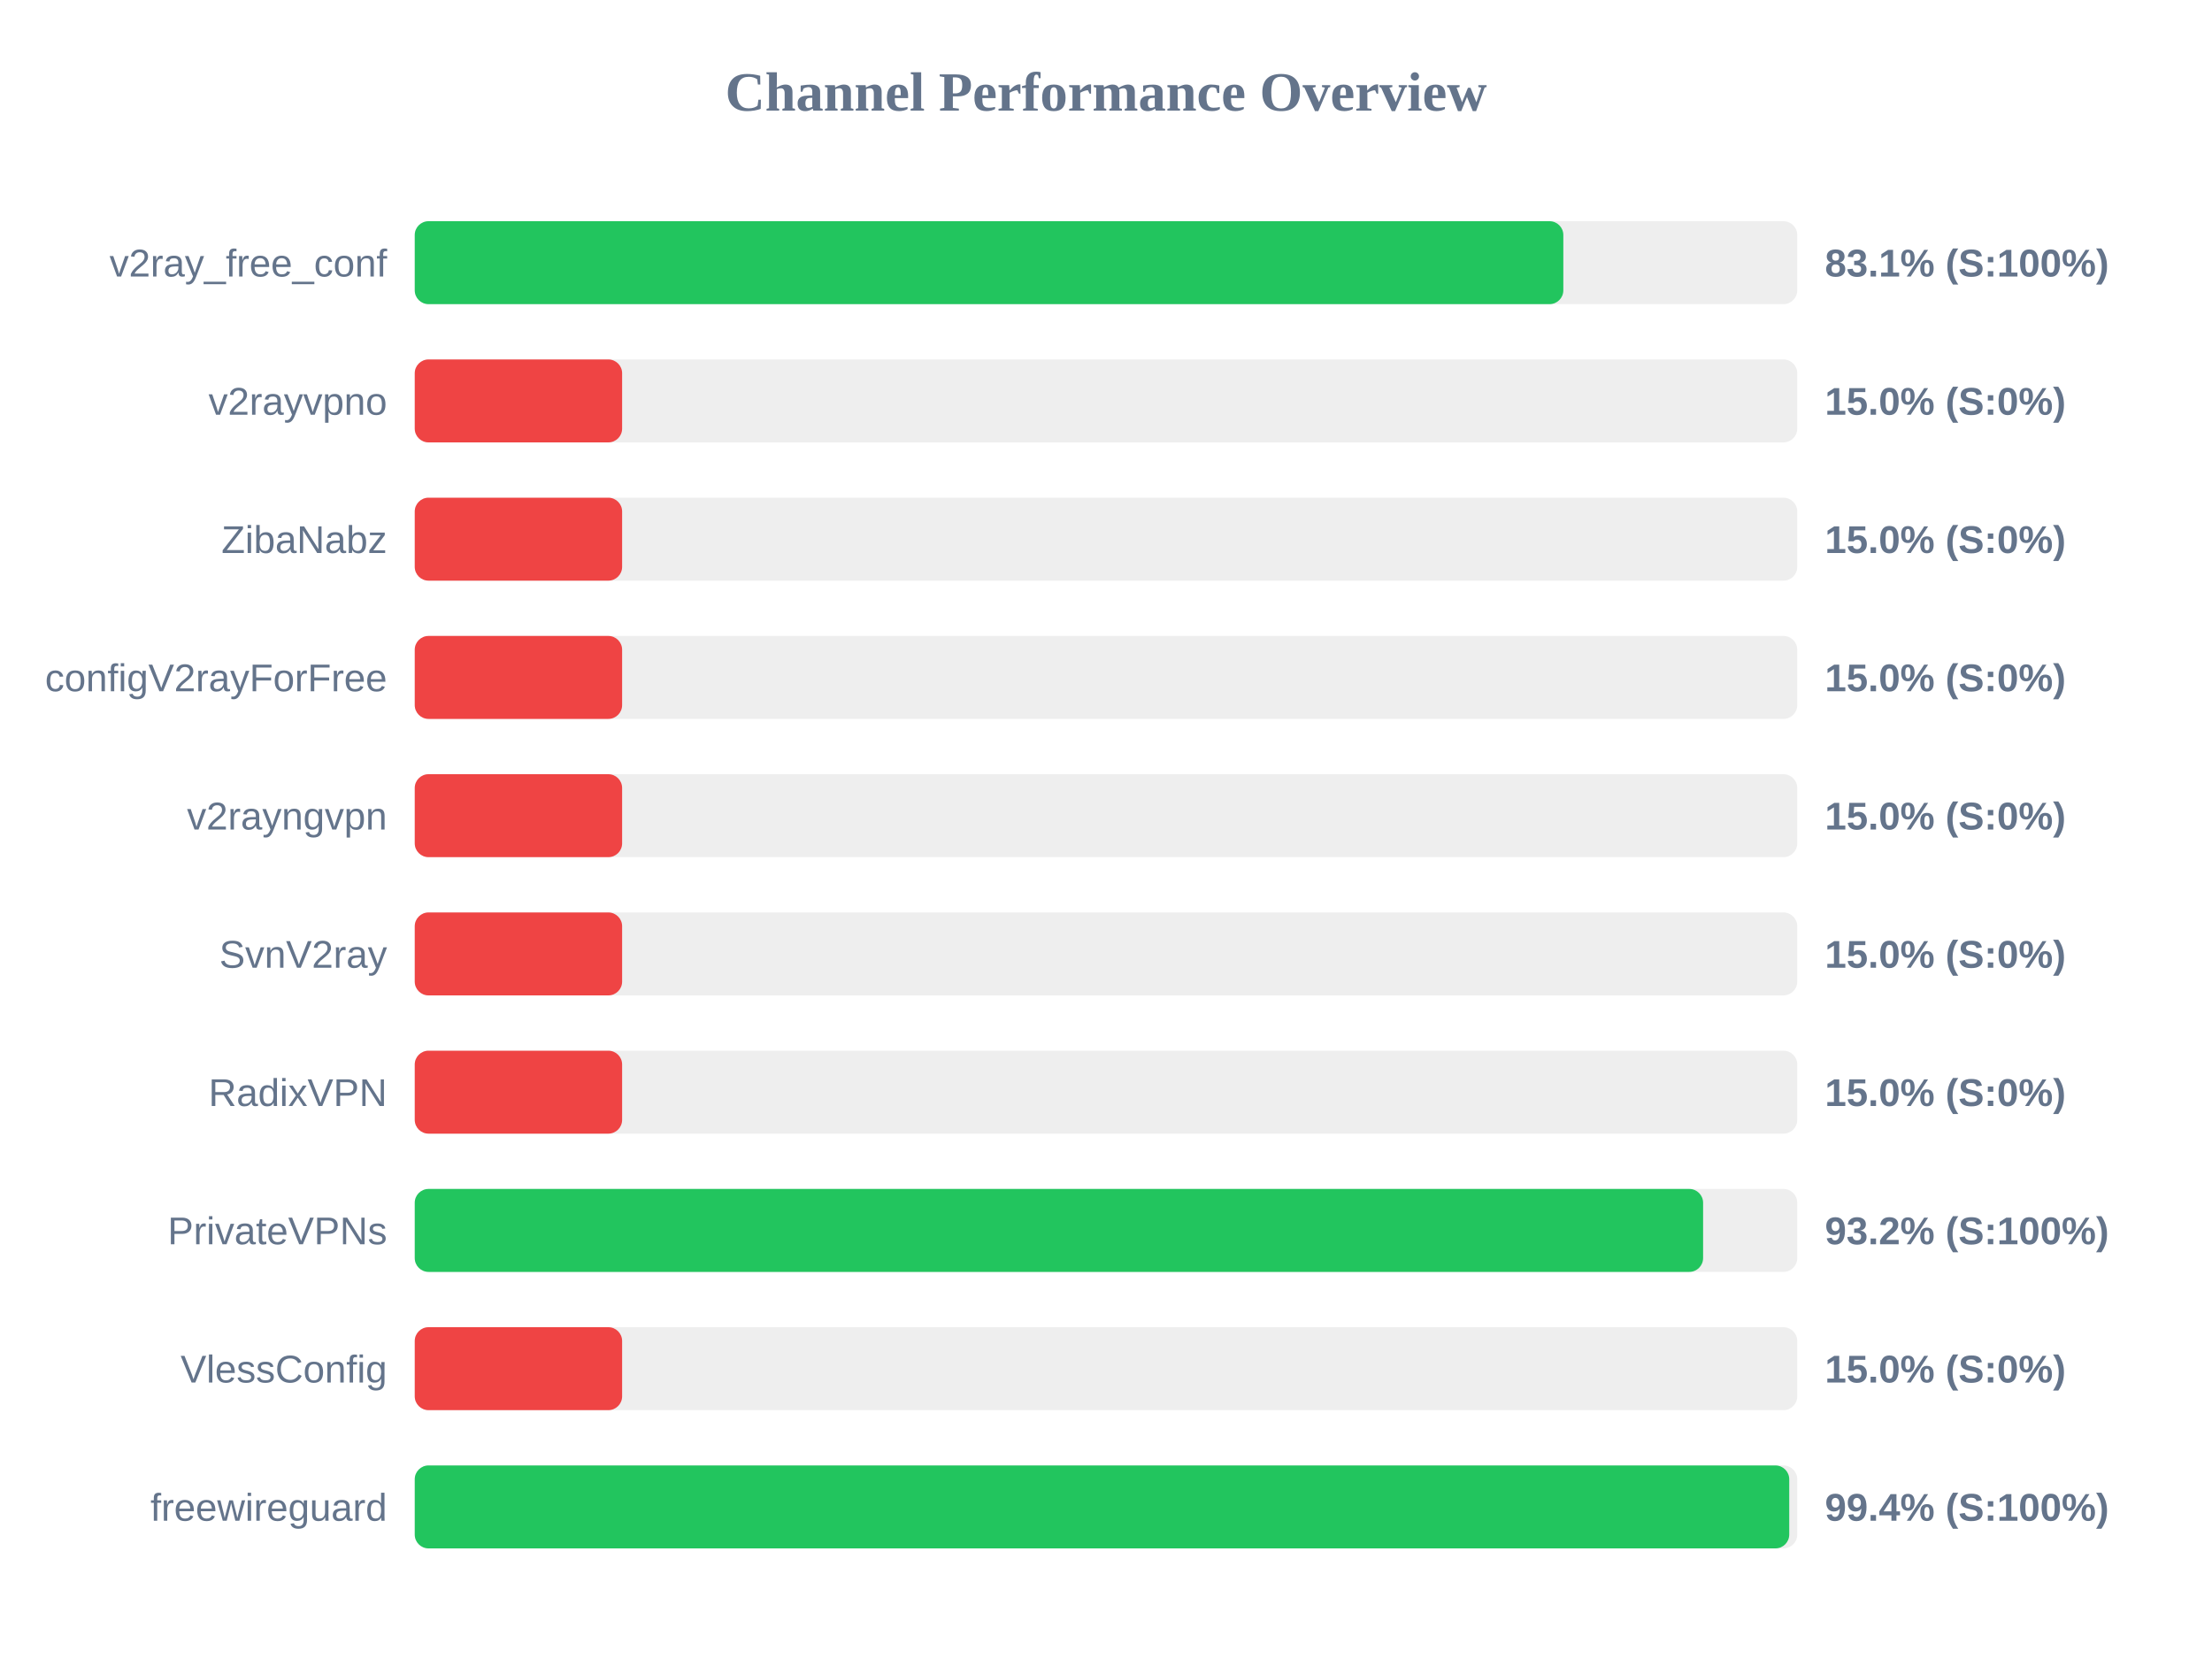
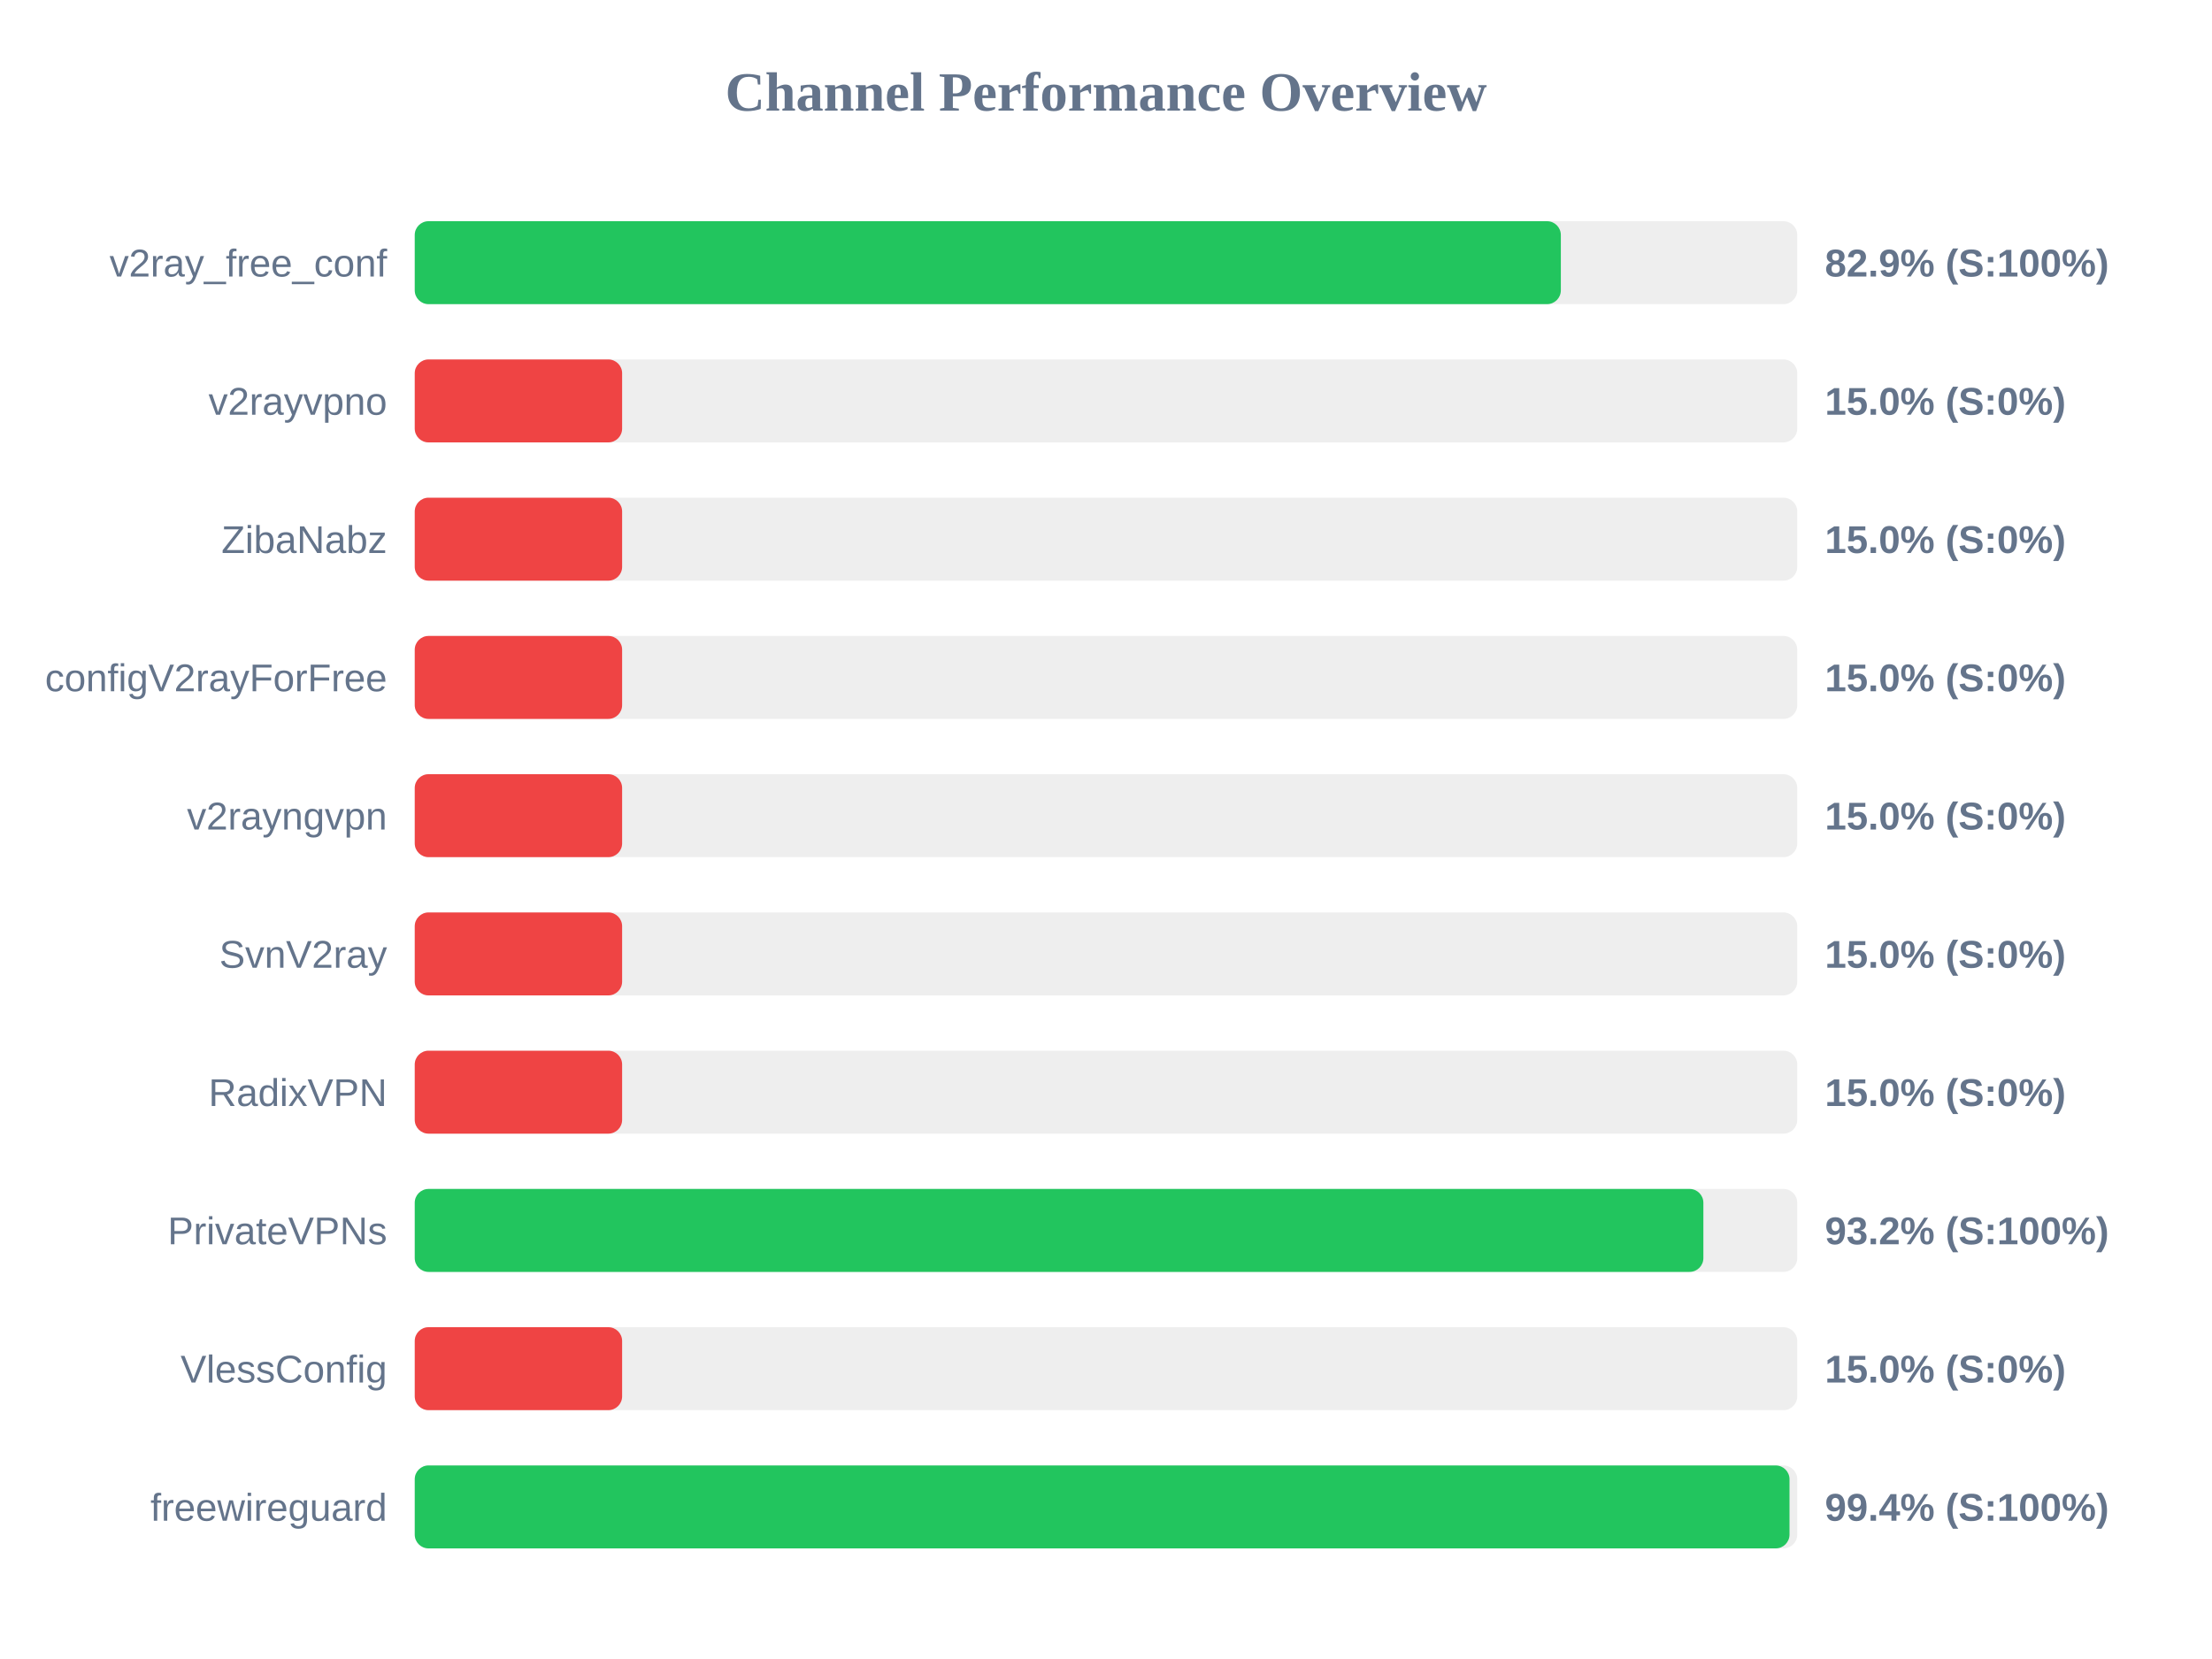
<svg xmlns="http://www.w3.org/2000/svg" width="800" height="600" version="1.1">
  <style>
        .row { font: 14px Arial; fill: #64748b; }
        .score { font: bold 14px Arial; fill: #64748b; }
    </style>
  <text x="400" y="40" text-anchor="middle" font-size="20px" font-weight="bold" fill="#64748b">Channel Performance Overview</text>
  <rect x="150" y="80" width="500" height="30" fill="#eee" rx="5" />
-   <rect x="150" y="80" width="415.4" height="30" fill="#22c55e" rx="5" />
+   <rect x="150" y="80" width="414.5" height="30" fill="#22c55e" rx="5" />
  <text x="140" y="100" text-anchor="end" class="row">v2ray_free_conf</text>
-   <text x="660" y="100" text-anchor="start" class="score">83.1% (S:100%)</text>
+   <text x="660" y="100" text-anchor="start" class="score">82.9% (S:100%)</text>
  <rect x="150" y="130" width="500" height="30" fill="#eee" rx="5" />
  <rect x="150" y="130" width="75.0" height="30" fill="#ef4444" rx="5" />
  <text x="140" y="150" text-anchor="end" class="row">v2rayvpno</text>
  <text x="660" y="150" text-anchor="start" class="score">15.0% (S:0%)</text>
  <rect x="150" y="180" width="500" height="30" fill="#eee" rx="5" />
  <rect x="150" y="180" width="75.0" height="30" fill="#ef4444" rx="5" />
  <text x="140" y="200" text-anchor="end" class="row">ZibaNabz</text>
  <text x="660" y="200" text-anchor="start" class="score">15.0% (S:0%)</text>
  <rect x="150" y="230" width="500" height="30" fill="#eee" rx="5" />
  <rect x="150" y="230" width="75.0" height="30" fill="#ef4444" rx="5" />
  <text x="140" y="250" text-anchor="end" class="row">configV2rayForFree</text>
  <text x="660" y="250" text-anchor="start" class="score">15.0% (S:0%)</text>
  <rect x="150" y="280" width="500" height="30" fill="#eee" rx="5" />
  <rect x="150" y="280" width="75.0" height="30" fill="#ef4444" rx="5" />
  <text x="140" y="300" text-anchor="end" class="row">v2rayngvpn</text>
  <text x="660" y="300" text-anchor="start" class="score">15.0% (S:0%)</text>
  <rect x="150" y="330" width="500" height="30" fill="#eee" rx="5" />
  <rect x="150" y="330" width="75.0" height="30" fill="#ef4444" rx="5" />
  <text x="140" y="350" text-anchor="end" class="row">SvnV2ray</text>
  <text x="660" y="350" text-anchor="start" class="score">15.0% (S:0%)</text>
  <rect x="150" y="380" width="500" height="30" fill="#eee" rx="5" />
  <rect x="150" y="380" width="75.0" height="30" fill="#ef4444" rx="5" />
  <text x="140" y="400" text-anchor="end" class="row">RadixVPN</text>
  <text x="660" y="400" text-anchor="start" class="score">15.0% (S:0%)</text>
  <rect x="150" y="430" width="500" height="30" fill="#eee" rx="5" />
-   <rect x="150" y="430" width="465.95" height="30" fill="#22c55e" rx="5" />
+   <rect x="150" y="430" width="466.05" height="30" fill="#22c55e" rx="5" />
  <text x="140" y="450" text-anchor="end" class="row">PrivateVPNs</text>
  <text x="660" y="450" text-anchor="start" class="score">93.2% (S:100%)</text>
  <rect x="150" y="480" width="500" height="30" fill="#eee" rx="5" />
  <rect x="150" y="480" width="75.0" height="30" fill="#ef4444" rx="5" />
  <text x="140" y="500" text-anchor="end" class="row">VlessConfig</text>
  <text x="660" y="500" text-anchor="start" class="score">15.0% (S:0%)</text>
  <rect x="150" y="530" width="500" height="30" fill="#eee" rx="5" />
-   <rect x="150" y="530" width="497.1" height="30" fill="#22c55e" rx="5" />
+   <rect x="150" y="530" width="497.2" height="30" fill="#22c55e" rx="5" />
  <text x="140" y="550" text-anchor="end" class="row">freewireguard</text>
  <text x="660" y="550" text-anchor="start" class="score">99.4% (S:100%)</text>
</svg>
